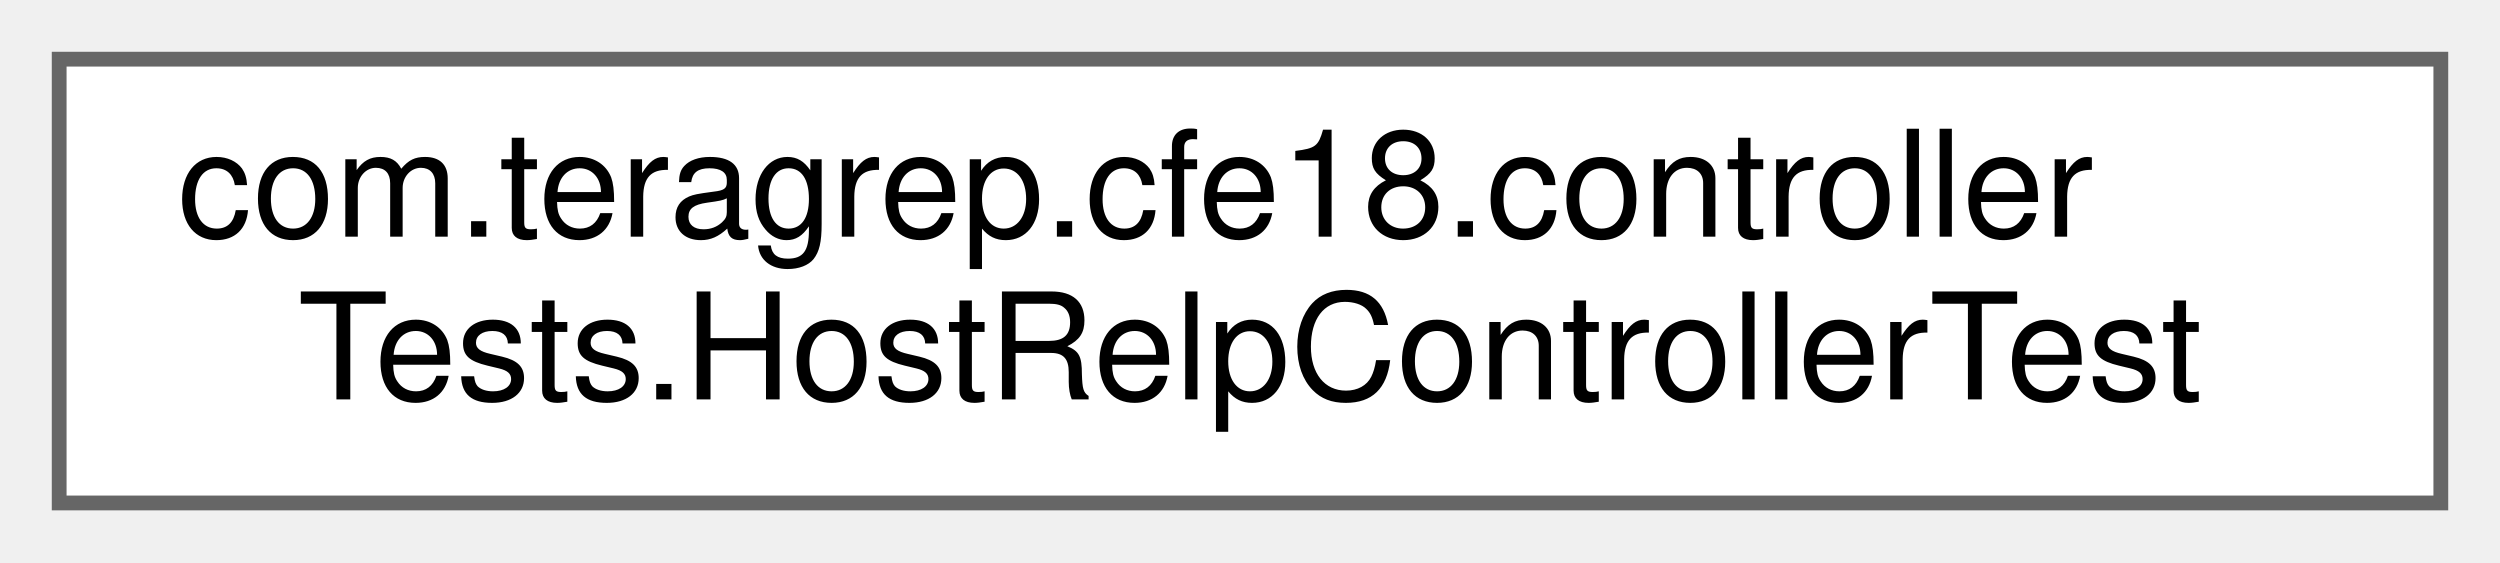
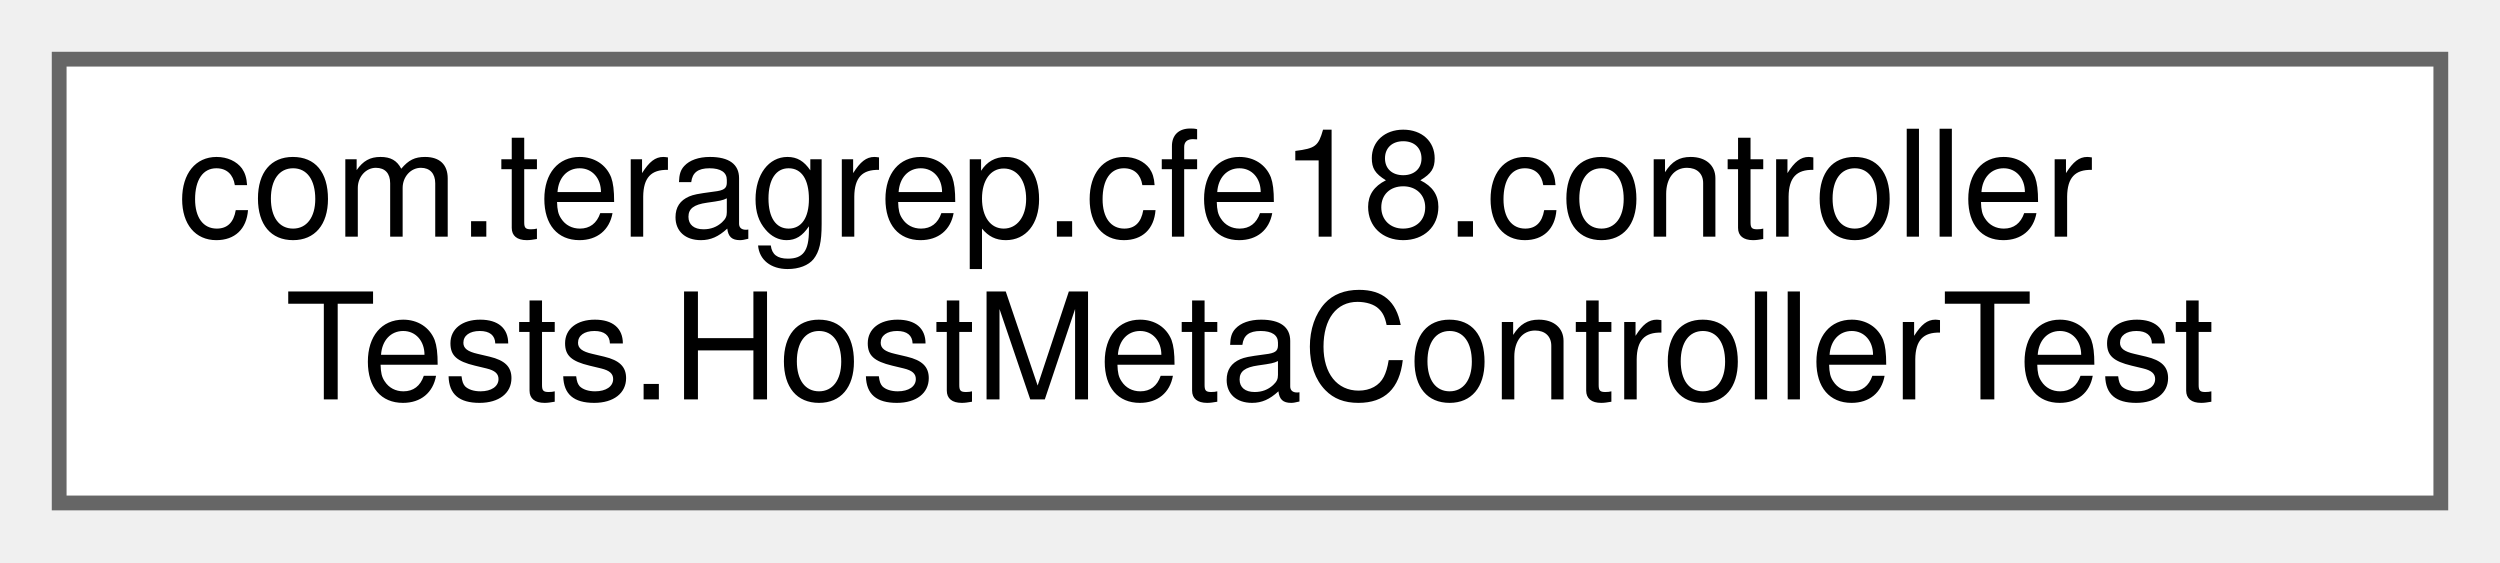
<svg xmlns="http://www.w3.org/2000/svg" xmlns:xlink="http://www.w3.org/1999/xlink" width="169pt" height="38pt" viewBox="0.00 0.00 169.00 38.00">
  <g id="graph0" class="graph" transform="scale(1 1) rotate(0) translate(4 34)">
    <g id="Node000000" class="node">
      <g id="a_Node000000">
-         <a xlink:href="classcom_1_1teragrep_1_1cfe18_1_1controllerTests_1_1HostRelpControllerTest.html" target="_top" xlink:title=" ">
+         <a xlink:href="classcom_1_1teragrep_1_1cfe18_1_1controllerTests_1_1HostMetaControllerTest.html" target="_top" xlink:title=" ">
          <polygon fill="white" stroke="#666666" points="161,-30 0,-30 0,0 161,0 161,-30" />
          <text text-anchor="start" x="8" y="-18" font-family="Helvetica,sans-Serif" font-size="10.00">com.teragrep.cfe18.controller</text>
-           <text text-anchor="middle" x="80.5" y="-7" font-family="Helvetica,sans-Serif" font-size="10.00">Tests.HostRelpControllerTest</text>
+           <text text-anchor="middle" x="80.5" y="-7" font-family="Helvetica,sans-Serif" font-size="10.00">Tests.HostMetaControllerTest</text>
        </a>
      </g>
    </g>
  </g>
</svg>
